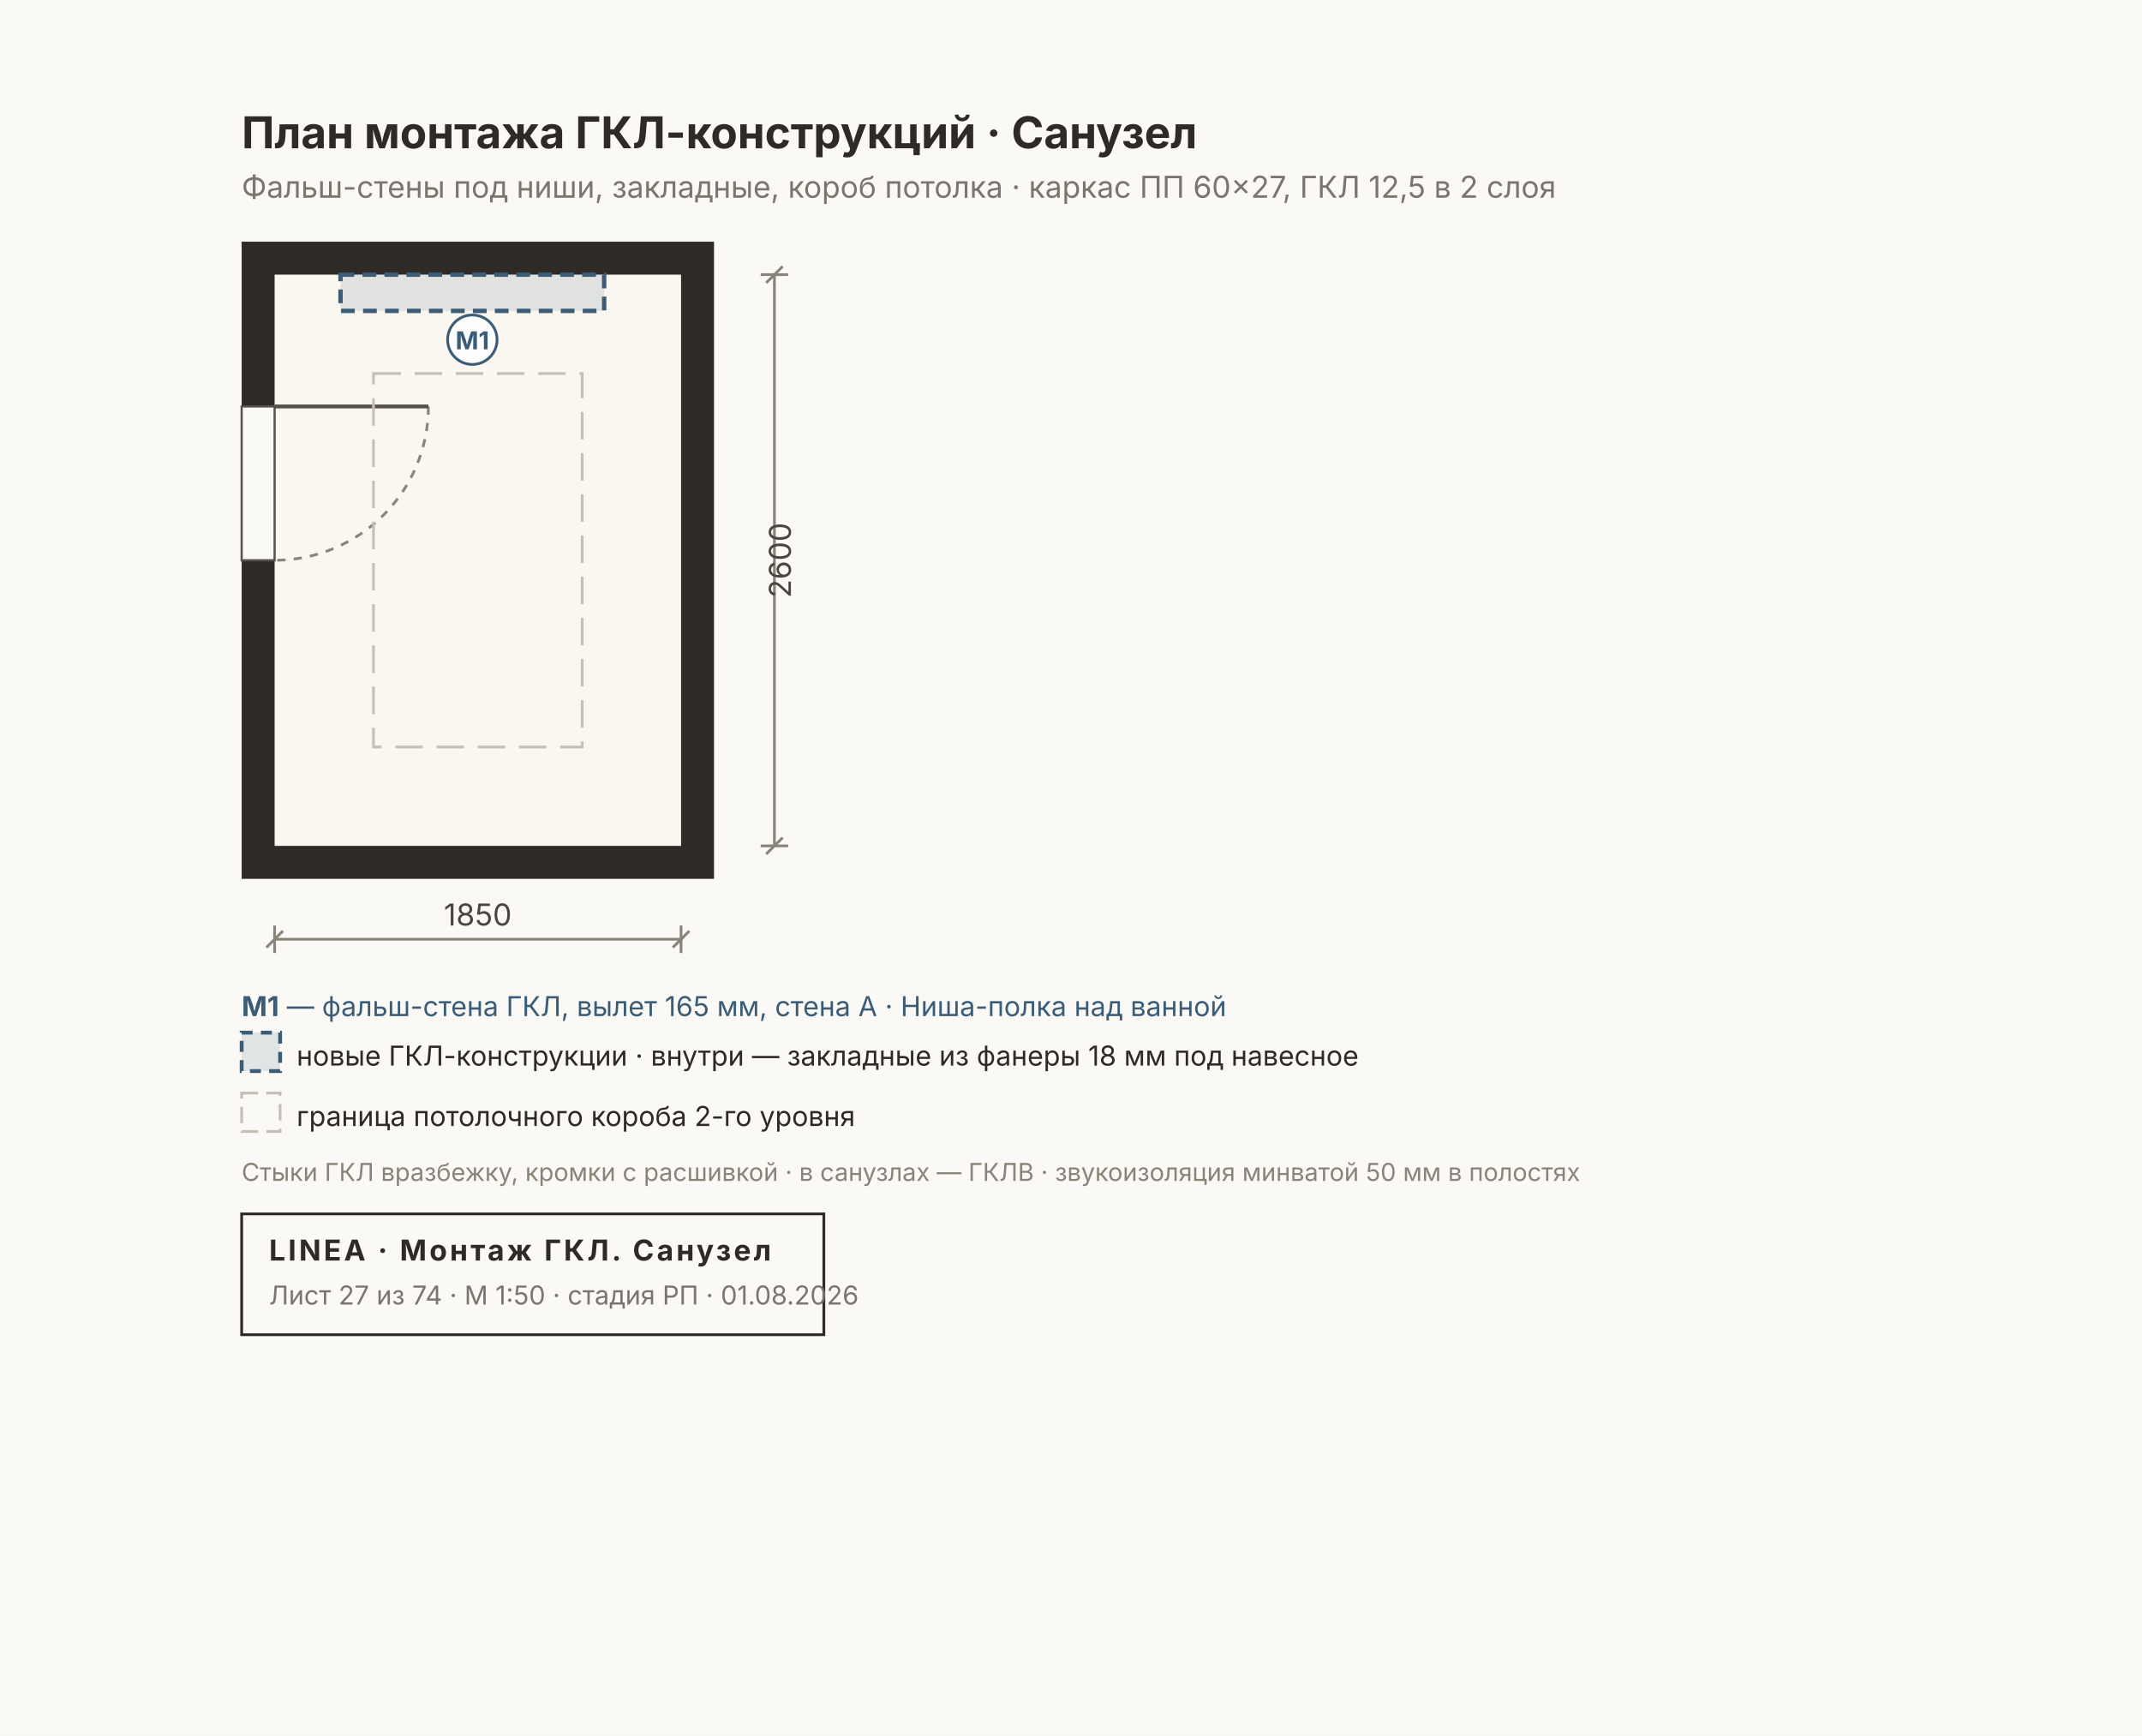
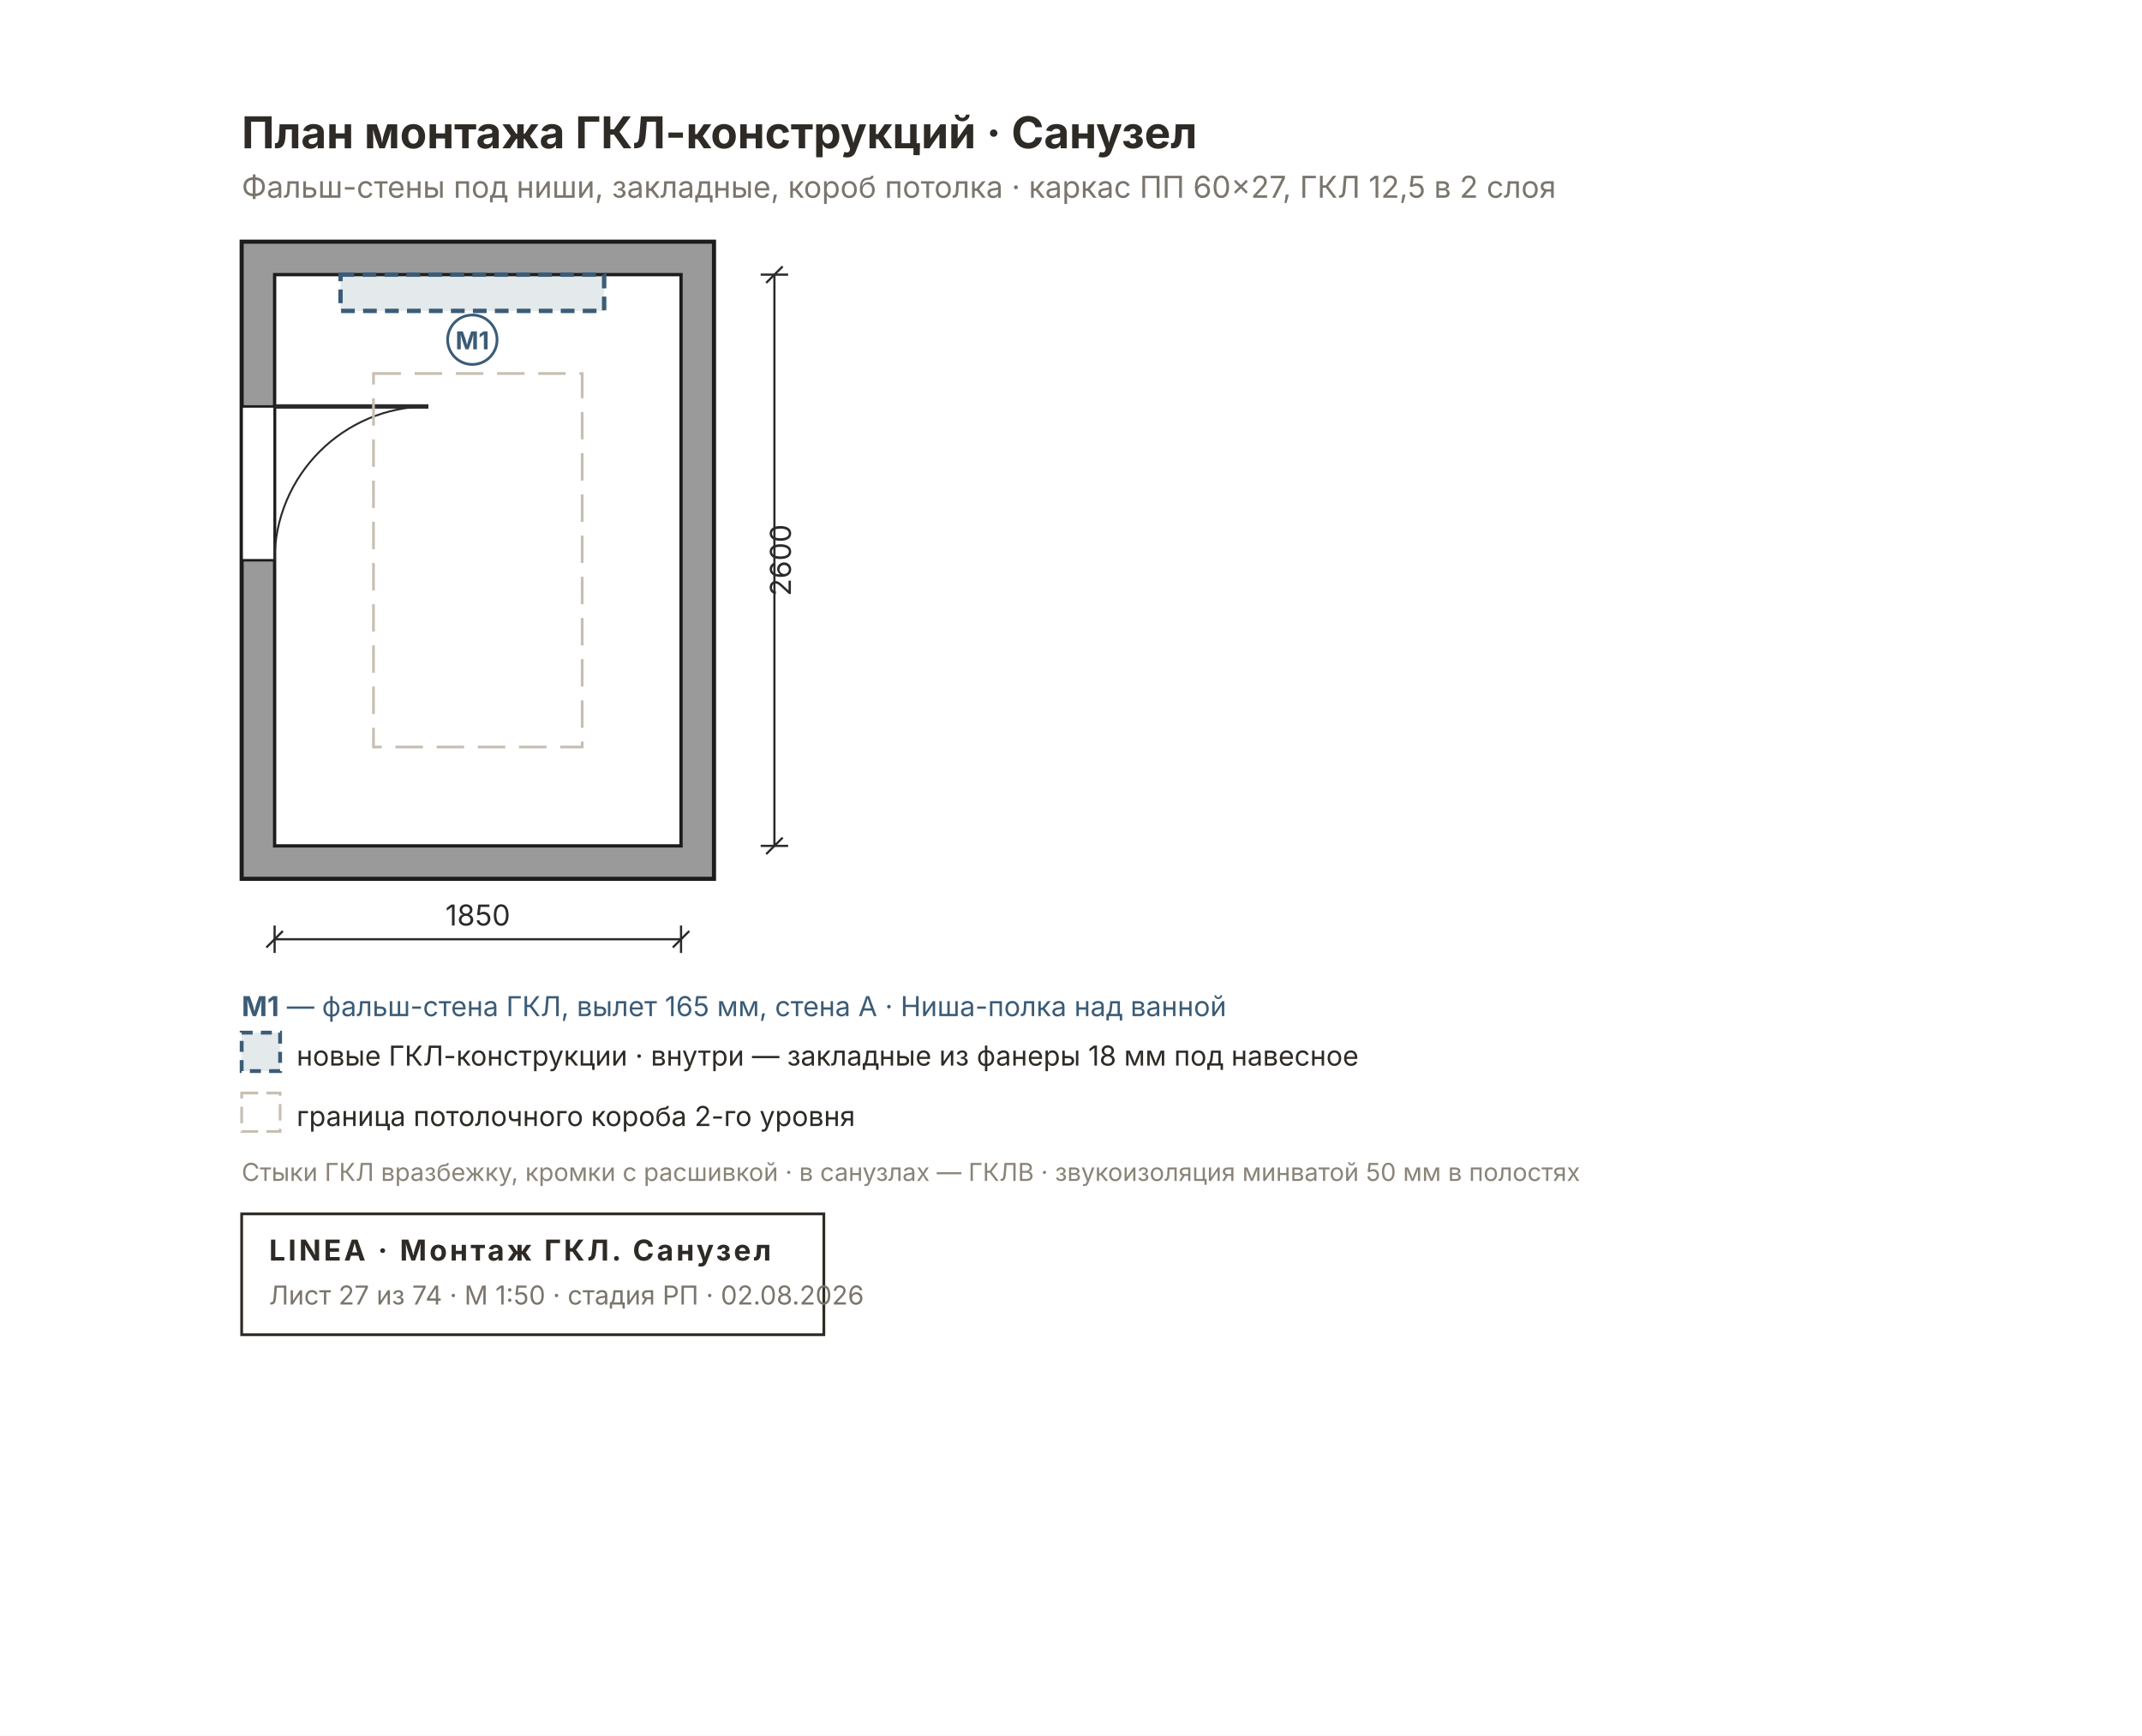
<svg xmlns="http://www.w3.org/2000/svg" width="780" height="632" viewBox="0 0 780 632" font-family="Inter, &quot;Helvetica Neue&quot;, Arial, sans-serif">
-   <rect width="780" height="632" fill="#FAF9F6" />
-   <rect x="88" y="88" width="172" height="232" fill="#2E2A26" />
-   <rect x="100" y="100" width="148" height="208" fill="#FAF7F0" />
-   <rect x="88" y="148" width="12" height="56" fill="#FAF9F6" stroke="#57514A" stroke-width="0.8" />
-   <path d="M 156 148 A 56 56 0 0 1 100 204" fill="none" stroke="#8A8478" stroke-width="1" stroke-dasharray="3 3" />
-   <line x1="100" y1="148" x2="156" y2="148" stroke="#57514A" stroke-width="1.4" />
+   <rect width="780" height="632" fill="#FFFFFF" />
+   <defs>
+     <pattern id="rh27" width="7" height="7" patternUnits="userSpaceOnUse" patternTransform="rotate(45)">
+       <rect width="7" height="7" fill="#9A9A9A" />
+       <line x1="0" y1="0" x2="0" y2="7" stroke="#6E6E6E" stroke-width="2" />
+     </pattern>
+   </defs>
+   <rect x="88" y="88" width="172" height="232" fill="#9A9A9A" stroke="#1C1C1C" stroke-width="1.5" />
+   <rect x="100" y="100" width="148" height="208" fill="#FFFFFF" stroke="#1C1C1C" stroke-width="1.2" />
+   <rect x="88" y="148" width="12" height="56" fill="#FFFFFF" stroke="#1C1C1C" stroke-width="0.9" />
+   <line x1="100" y1="148" x2="156" y2="148" stroke="#2A2A2A" stroke-width="1.6" />
+   <path d="M 100 204 A 56 56 0 0 1 156 148" fill="none" stroke="#2A2A2A" stroke-width="0.7" />
  <rect x="136" y="136" width="76" height="136" fill="none" stroke="#C7BFB3" stroke-width="1" stroke-dasharray="10 5" />
  <rect x="124" y="100" width="96" height="13.2" fill="#3B5C7722" stroke="#3B5C77" stroke-width="1.6" stroke-dasharray="5 3" />
  <circle cx="172" cy="123.7" r="9" fill="#FFFFFFE6" stroke="#3B5C77" stroke-width="1" />
  <text x="172" y="127.2" font-size="9" font-weight="700" fill="#3B5C77" text-anchor="middle">М1</text>
  <text x="88" y="54" font-size="16" font-weight="700" fill="#2E2A26">План монтажа ГКЛ-конструкций · Санузел</text>
  <text x="88" y="72" font-size="11" fill="#7A756D">Фальш-стены под ниши, закладные, короб потолка · каркас ПП 60×27, ГКЛ 12,5 в 2 слоя</text>
-   <g stroke="#8A8478" stroke-width="1" fill="none">
+   <g stroke="#2A2A2A" stroke-width="0.8" fill="none">
    <line x1="100" y1="342" x2="248" y2="342" />
    <line x1="100" y1="337" x2="100" y2="347" />
    <line x1="248" y1="337" x2="248" y2="347" />
    <line x1="97" y1="345" x2="103" y2="339" />
    <line x1="245" y1="345" x2="251" y2="339" />
  </g>
-   <text x="174" y="337" font-size="11" fill="#4A453E" text-anchor="middle">1850</text>
-   <g stroke="#8A8478" stroke-width="1" fill="none">
+   <text x="174" y="337" font-size="10.5" fill="#2A2A2A" text-anchor="middle">1850</text>
+   <g stroke="#2A2A2A" stroke-width="0.8" fill="none">
    <line x1="282" y1="100" x2="282" y2="308" />
    <line x1="277" y1="100" x2="287" y2="100" />
    <line x1="277" y1="308" x2="287" y2="308" />
    <line x1="279" y1="103" x2="285" y2="97" />
    <line x1="279" y1="311" x2="285" y2="305" />
  </g>
-   <text x="288" y="204" font-size="11" fill="#4A453E" transform="rotate(-90 288 204)" text-anchor="middle">2600</text>
+   <text x="288" y="204" font-size="10.5" fill="#2A2A2A" transform="rotate(-90 288 204)" text-anchor="middle">2600</text>
  <text x="88" y="370" font-size="10" fill="#3B5C77">
    <tspan font-weight="700">М1</tspan> — фальш-стена ГКЛ, вылет 165 мм, стена A · Ниша-полка над ванной</text>
  <g font-size="10" fill="#2E2A26">
    <rect x="88" y="376" width="14" height="14" fill="#3B5C7722" stroke="#3B5C77" stroke-width="1.4" stroke-dasharray="4 3" />
    <text x="108" y="388">новые ГКЛ-конструкции · внутри — закладные из фанеры 18 мм под навесное</text>
    <rect x="88" y="398" width="14" height="14" fill="none" stroke="#C7BFB3" stroke-width="1" stroke-dasharray="6 3" />
    <text x="108" y="410">граница потолочного короба 2-го уровня</text>
  </g>
  <text x="88" y="430" font-size="9" fill="#8A8478">Стыки ГКЛ вразбежку, кромки с расшивкой · в санузлах — ГКЛВ · звукоизоляция минватой 50 мм в полостях</text>
  <g>
    <rect x="88" y="442" width="212" height="44" fill="none" stroke="#2E2A26" stroke-width="1" />
    <text x="98" y="459" font-size="10.5" font-weight="700" fill="#2E2A26" letter-spacing="1">LINEA · Монтаж ГКЛ. Санузел</text>
-     <text x="98" y="475" font-size="9.5" fill="#7A756D">Лист 27 из 74 · М 1:50 · стадия РП · 01.08.2026</text>
+     <text x="98" y="475" font-size="9.5" fill="#7A756D">Лист 27 из 74 · М 1:50 · стадия РП · 02.08.2026</text>
  </g>
</svg>
